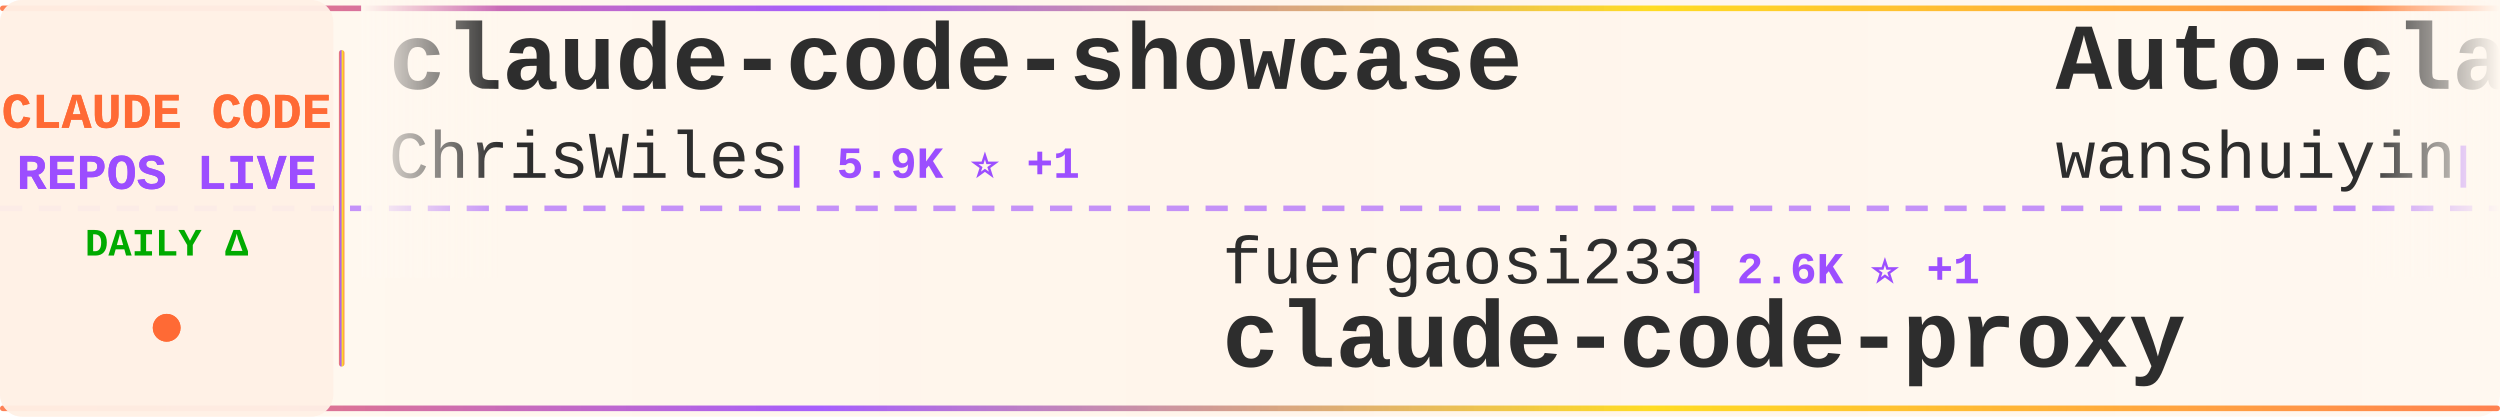
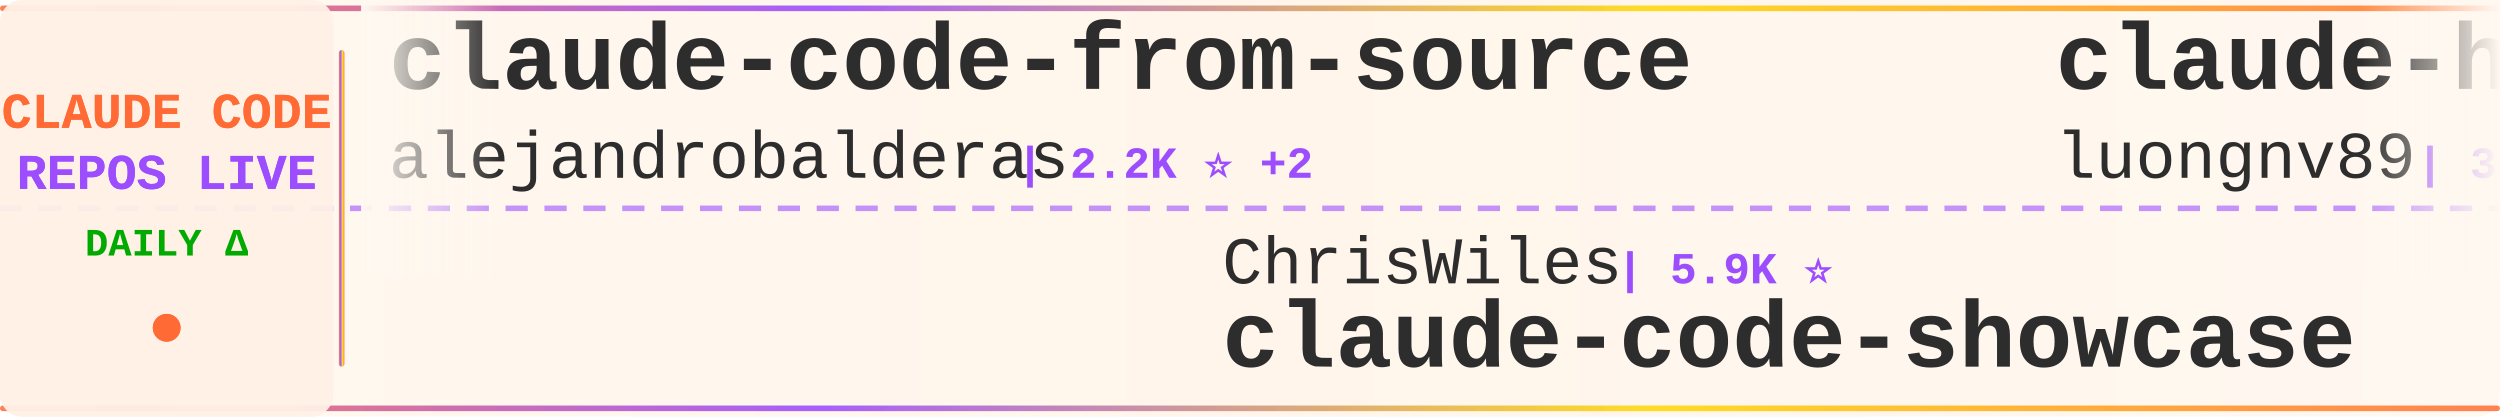
<svg xmlns="http://www.w3.org/2000/svg" width="900" height="150">
  <defs>
    <linearGradient id="tickerBg" x1="0%" y1="0%" x2="100%" y2="0%">
      <stop offset="0%" style="stop-color:#fff8f0;stop-opacity:0.98" />
      <stop offset="50%" style="stop-color:#fff5eb;stop-opacity:1" />
      <stop offset="100%" style="stop-color:#fff8f0;stop-opacity:0.98" />
    </linearGradient>
    <linearGradient id="borderGrad" x1="0%" y1="0%" x2="100%" y2="0%">
      <stop offset="0%" style="stop-color:#FF6B35;stop-opacity:0.85">
        <animate attributeName="stop-opacity" values="0.85;1;0.85" dur="2s" repeatCount="indefinite" />
      </stop>
      <stop offset="33%" style="stop-color:#9C4EFF;stop-opacity:0.9">
        <animate attributeName="stop-opacity" values="0.9;1;0.9" dur="2.2s" repeatCount="indefinite" />
      </stop>
      <stop offset="66%" style="stop-color:#FFD700;stop-opacity:0.85">
        <animate attributeName="stop-opacity" values="0.85;1;0.85" dur="1.8s" repeatCount="indefinite" />
      </stop>
      <stop offset="100%" style="stop-color:#FF6B35;stop-opacity:0.85">
        <animate attributeName="stop-opacity" values="0.85;1;0.85" dur="2s" repeatCount="indefinite" />
      </stop>
    </linearGradient>
    <filter id="textGlow">
      <feGaussianBlur stdDeviation="0.15" result="coloredBlur" />
      <feMerge>
        <feMergeNode in="coloredBlur" />
        <feMergeNode in="SourceGraphic" />
      </feMerge>
    </filter>
    <filter id="metricGlow">
      <feGaussianBlur stdDeviation="0.2" result="coloredBlur" />
      <feMerge>
        <feMergeNode in="coloredBlur" />
        <feMergeNode in="SourceGraphic" />
      </feMerge>
    </filter>
    <linearGradient id="leftFade" x1="0%" y1="0%" x2="100%" y2="0%">
      <stop offset="0%" style="stop-color:#fff8f0;stop-opacity:1" />
      <stop offset="100%" style="stop-color:#fff8f0;stop-opacity:0" />
    </linearGradient>
    <linearGradient id="rightFade" x1="0%" y1="0%" x2="100%" y2="0%">
      <stop offset="0%" style="stop-color:#fff8f0;stop-opacity:0" />
      <stop offset="100%" style="stop-color:#fff8f0;stop-opacity:1" />
    </linearGradient>
  </defs>
  <rect width="900" height="150" fill="url(#tickerBg)" rx="8" />
  <rect x="0" y="2" width="900" height="2" fill="url(#borderGrad)" rx="1" />
  <rect x="0" y="146" width="900" height="2" fill="url(#borderGrad)" rx="1" />
  <line x1="0" y1="75" x2="900" y2="75" stroke="#9C4EFF" stroke-width="2" stroke-dasharray="8 6" opacity="0.6" />
  <rect x="0" y="0" width="120" height="150" fill="#fff0e6" opacity="0.95" rx="8" />
  <text x="60" y="46" font-family="'Courier New', monospace" font-size="18" font-weight="bold" fill="#FF6B35" text-anchor="middle" filter="url(#textGlow)">
    CLAUDE CODE
  </text>
  <text x="60" y="68" font-family="'Courier New', monospace" font-size="18" font-weight="bold" fill="#9C4EFF" text-anchor="middle" filter="url(#textGlow)">
    REPOS LIVE
  </text>
  <text x="60" y="92" font-family="'Courier New', monospace" font-size="14" font-weight="bold" fill="#00aa00" text-anchor="middle">
    DAILY Δ
  </text>
  <circle cx="60" cy="118" r="5" fill="#FF6B35" filter="url(#metricGlow)">
    <animate attributeName="r" values="4;6;4" dur="1.5s" repeatCount="indefinite" />
    <animate attributeName="opacity" values="0.6;1;0.6" dur="1.5s" repeatCount="indefinite" />
  </circle>
  <rect x="122" y="18" width="2" height="114" fill="url(#borderGrad)" rx="1" />
  <clipPath id="tickerClip">
    <rect x="130" y="0" width="770" height="150" />
  </clipPath>
  <g clip-path="url(#tickerClip)">
    <g id="tickerItems">
      <animateTransform attributeName="transform" attributeType="XML" type="translate" from="0 0" to="-3000 0" dur="54s" repeatCount="indefinite" />
      <g transform="translate(0, 0)">
-         <text x="140" y="32" font-family="'Courier New', monospace" font-size="34" font-weight="bold" fill="#2d2d2d">claude-code-showcase</text>
-         <text x="140" y="64" font-family="'Courier New', monospace" font-size="24" font-weight="normal" fill="#2d2d2d" opacity="1.0">ChrisWiles</text>
-         <text x="282" y="64" font-family="'Courier New', monospace" font-size="16" font-weight="bold" fill="#9C4EFF"> | 5.9K ⭐ +1</text>
+         <text x="140" y="32" font-family="'Courier New', monospace" font-size="34" font-weight="bold" fill="#2d2d2d">claude-code-from-source</text>
+         <text x="140" y="64" font-family="'Courier New', monospace" font-size="24" font-weight="normal" fill="#2d2d2d" opacity="1.0">alejandrobalderas</text>
+         <text x="366" y="64" font-family="'Courier New', monospace" font-size="16" font-weight="bold" fill="#9C4EFF"> | 2.2K ⭐ +2</text>
      </g>
      <g transform="translate(300, 0)">
-         <text x="140" y="102" font-family="'Courier New', monospace" font-size="24" font-weight="normal" fill="#2d2d2d" opacity="1.0">fuergaosi233</text>
-         <text x="306" y="102" font-family="'Courier New', monospace" font-size="16" font-weight="bold" fill="#9C4EFF"> | 2.6K ⭐ +1</text>
-         <text x="140" y="132" font-family="'Courier New', monospace" font-size="34" font-weight="bold" fill="#2d2d2d">claude-code-proxy</text>
+         <text x="140" y="102" font-family="'Courier New', monospace" font-size="24" font-weight="normal" fill="#2d2d2d" opacity="1.0">ChrisWiles</text>
+         <text x="282" y="102" font-family="'Courier New', monospace" font-size="16" font-weight="bold" fill="#9C4EFF"> | 5.9K ⭐</text>
+         <text x="140" y="132" font-family="'Courier New', monospace" font-size="34" font-weight="bold" fill="#2d2d2d">claude-code-showcase</text>
      </g>
      <g transform="translate(600, 0)">
-         <text x="140" y="32" font-family="'Courier New', monospace" font-size="34" font-weight="bold" fill="#2d2d2d">Auto-claude-code-researc...</text>
-         <text x="140" y="64" font-family="'Courier New', monospace" font-size="24" font-weight="normal" fill="#2d2d2d" opacity="1.0">wanshuiyin</text>
-         <text x="282" y="64" font-family="'Courier New', monospace" font-size="16" font-weight="bold" fill="#9C4EFF"> | 11.0K ⭐ +54</text>
+         <text x="140" y="32" font-family="'Courier New', monospace" font-size="34" font-weight="bold" fill="#2d2d2d">claude-howto</text>
+         <text x="140" y="64" font-family="'Courier New', monospace" font-size="24" font-weight="normal" fill="#2d2d2d" opacity="1.0">luongnv89</text>
+         <text x="270" y="64" font-family="'Courier New', monospace" font-size="16" font-weight="bold" fill="#9C4EFF"> | 34.6K ⭐ +97</text>
      </g>
      <g transform="translate(900, 0)">
-         <text x="140" y="102" font-family="'Courier New', monospace" font-size="24" font-weight="normal" fill="#2d2d2d" opacity="1.0">LING71671</text>
-         <text x="270" y="102" font-family="'Courier New', monospace" font-size="16" font-weight="bold" fill="#9C4EFF"> | 869 ⭐</text>
-         <text x="140" y="132" font-family="'Courier New', monospace" font-size="34" font-weight="bold" fill="#2d2d2d">Open-ClaudeCode</text>
+         <text x="140" y="102" font-family="'Courier New', monospace" font-size="24" font-weight="normal" fill="#2d2d2d" opacity="1.0">AprilNEA</text>
+         <text x="258" y="102" font-family="'Courier New', monospace" font-size="16" font-weight="bold" fill="#9C4EFF"> | 384 ⭐</text>
+         <text x="140" y="132" font-family="'Courier New', monospace" font-size="34" font-weight="bold" fill="#2d2d2d">claude-code-source</text>
      </g>
      <g transform="translate(1200, 0)">
-         <text x="140" y="32" font-family="'Courier New', monospace" font-size="34" font-weight="bold" fill="#2d2d2d">Claude-Code</text>
-         <text x="140" y="64" font-family="'Courier New', monospace" font-size="24" font-weight="normal" fill="#2d2d2d" opacity="1.0">KPR111</text>
-         <text x="234" y="64" font-family="'Courier New', monospace" font-size="16" font-weight="bold" fill="#9C4EFF"> | 18 ⭐</text>
-       </g>
-       <g transform="translate(1500, 0)">
-         <text x="140" y="102" font-family="'Courier New', monospace" font-size="24" font-weight="normal" fill="#2d2d2d" opacity="1.0">nicedreamzapp</text>
-         <text x="318" y="102" font-family="'Courier New', monospace" font-size="16" font-weight="bold" fill="#9C4EFF"> | 2.7K ⭐ +3</text>
-         <text x="140" y="132" font-family="'Courier New', monospace" font-size="34" font-weight="bold" fill="#2d2d2d">claude-code-local</text>
-       </g>
-       <g transform="translate(1800, 0)">
-         <text x="140" y="32" font-family="'Courier New', monospace" font-size="34" font-weight="bold" fill="#2d2d2d">claude-plugins-official</text>
-         <text x="140" y="64" font-family="'Courier New', monospace" font-size="24" font-weight="normal" fill="#2d2d2d" opacity="1.0">anthropics</text>
-         <text x="282" y="64" font-family="'Courier New', monospace" font-size="16" font-weight="bold" fill="#9C4EFF"> | 28.7K ⭐ +164</text>
-       </g>
-       <g transform="translate(2100, 0)">
-         <text x="140" y="102" font-family="'Courier New', monospace" font-size="24" font-weight="normal" fill="#2d2d2d" opacity="1.0">https-deeplearning-ai</text>
-         <text x="414" y="102" font-family="'Courier New', monospace" font-size="16" font-weight="bold" fill="#9C4EFF"> | 522 ⭐</text>
-         <text x="140" y="132" font-family="'Courier New', monospace" font-size="34" font-weight="bold" fill="#2d2d2d">sc-claude-code-files</text>
-       </g>
-       <g transform="translate(2400, 0)">
        <text x="140" y="32" font-family="'Courier New', monospace" font-size="34" font-weight="bold" fill="#2d2d2d">claude-code-sourcemap</text>
        <text x="140" y="64" font-family="'Courier New', monospace" font-size="24" font-weight="normal" fill="#2d2d2d" opacity="1.0">Hyper66666</text>
        <text x="282" y="64" font-family="'Courier New', monospace" font-size="16" font-weight="bold" fill="#9C4EFF"> | 215 ⭐</text>
      </g>
+       <g transform="translate(1500, 0)">
+         <text x="140" y="102" font-family="'Courier New', monospace" font-size="24" font-weight="normal" fill="#2d2d2d" opacity="1.0">luyao618</text>
+         <text x="258" y="102" font-family="'Courier New', monospace" font-size="16" font-weight="bold" fill="#9C4EFF"> | 1.5K ⭐ +2</text>
+         <text x="140" y="132" font-family="'Courier New', monospace" font-size="34" font-weight="bold" fill="#2d2d2d">Claude-Code-Source-Study</text>
+       </g>
+       <g transform="translate(1800, 0)">
+         <text x="140" y="32" font-family="'Courier New', monospace" font-size="34" font-weight="bold" fill="#2d2d2d">claude-code-templates</text>
+         <text x="140" y="64" font-family="'Courier New', monospace" font-size="24" font-weight="normal" fill="#2d2d2d" opacity="1.0">davila7</text>
+         <text x="246" y="64" font-family="'Courier New', monospace" font-size="16" font-weight="bold" fill="#9C4EFF"> | 27.7K ⭐ +18</text>
+       </g>
+       <g transform="translate(2100, 0)">
+         <text x="140" y="102" font-family="'Courier New', monospace" font-size="24" font-weight="normal" fill="#2d2d2d" opacity="1.0">huangjia2019</text>
+         <text x="306" y="102" font-family="'Courier New', monospace" font-size="16" font-weight="bold" fill="#9C4EFF"> | 742 ⭐ +7</text>
+         <text x="140" y="132" font-family="'Courier New', monospace" font-size="34" font-weight="bold" fill="#2d2d2d">claude-code-engineering</text>
+       </g>
+       <g transform="translate(2400, 0)">
+         <text x="140" y="32" font-family="'Courier New', monospace" font-size="34" font-weight="bold" fill="#2d2d2d">claude-code-source</text>
+         <text x="140" y="64" font-family="'Courier New', monospace" font-size="24" font-weight="normal" fill="#2d2d2d" opacity="1.0">JrCx7scC</text>
+         <text x="258" y="64" font-family="'Courier New', monospace" font-size="16" font-weight="bold" fill="#9C4EFF"> | 367 ⭐</text>
+       </g>
      <g transform="translate(2700, 0)">
-         <text x="140" y="102" font-family="'Courier New', monospace" font-size="24" font-weight="normal" fill="#2d2d2d" opacity="1.0">anthropics</text>
-         <text x="282" y="102" font-family="'Courier New', monospace" font-size="16" font-weight="bold" fill="#9C4EFF"> | 7.8K ⭐ +13</text>
-         <text x="140" y="132" font-family="'Courier New', monospace" font-size="34" font-weight="bold" fill="#2d2d2d">claude-code-action</text>
+         <text x="140" y="102" font-family="'Courier New', monospace" font-size="24" font-weight="normal" fill="#2d2d2d" opacity="1.0">ponponon</text>
+         <text x="258" y="102" font-family="'Courier New', monospace" font-size="16" font-weight="bold" fill="#9C4EFF"> | 2.3K ⭐ +3</text>
+         <text x="140" y="132" font-family="'Courier New', monospace" font-size="34" font-weight="bold" fill="#2d2d2d">claude_code_src</text>
      </g>
      <g transform="translate(3000, 0)">
-         <text x="140" y="32" font-family="'Courier New', monospace" font-size="34" font-weight="bold" fill="#2d2d2d">claude-code-showcase</text>
-         <text x="140" y="64" font-family="'Courier New', monospace" font-size="24" font-weight="normal" fill="#2d2d2d" opacity="1.0">ChrisWiles</text>
-         <text x="282" y="64" font-family="'Courier New', monospace" font-size="16" font-weight="bold" fill="#9C4EFF"> | 5.9K ⭐ +1</text>
+         <text x="140" y="32" font-family="'Courier New', monospace" font-size="34" font-weight="bold" fill="#2d2d2d">claude-code-from-source</text>
+         <text x="140" y="64" font-family="'Courier New', monospace" font-size="24" font-weight="normal" fill="#2d2d2d" opacity="1.0">alejandrobalderas</text>
+         <text x="366" y="64" font-family="'Courier New', monospace" font-size="16" font-weight="bold" fill="#9C4EFF"> | 2.2K ⭐ +2</text>
      </g>
      <g transform="translate(3300, 0)">
-         <text x="140" y="102" font-family="'Courier New', monospace" font-size="24" font-weight="normal" fill="#2d2d2d" opacity="1.0">fuergaosi233</text>
-         <text x="306" y="102" font-family="'Courier New', monospace" font-size="16" font-weight="bold" fill="#9C4EFF"> | 2.6K ⭐ +1</text>
-         <text x="140" y="132" font-family="'Courier New', monospace" font-size="34" font-weight="bold" fill="#2d2d2d">claude-code-proxy</text>
+         <text x="140" y="102" font-family="'Courier New', monospace" font-size="24" font-weight="normal" fill="#2d2d2d" opacity="1.0">ChrisWiles</text>
+         <text x="282" y="102" font-family="'Courier New', monospace" font-size="16" font-weight="bold" fill="#9C4EFF"> | 5.9K ⭐</text>
+         <text x="140" y="132" font-family="'Courier New', monospace" font-size="34" font-weight="bold" fill="#2d2d2d">claude-code-showcase</text>
      </g>
      <g transform="translate(3600, 0)">
-         <text x="140" y="32" font-family="'Courier New', monospace" font-size="34" font-weight="bold" fill="#2d2d2d">Auto-claude-code-researc...</text>
-         <text x="140" y="64" font-family="'Courier New', monospace" font-size="24" font-weight="normal" fill="#2d2d2d" opacity="1.0">wanshuiyin</text>
-         <text x="282" y="64" font-family="'Courier New', monospace" font-size="16" font-weight="bold" fill="#9C4EFF"> | 11.0K ⭐ +54</text>
+         <text x="140" y="32" font-family="'Courier New', monospace" font-size="34" font-weight="bold" fill="#2d2d2d">claude-howto</text>
+         <text x="140" y="64" font-family="'Courier New', monospace" font-size="24" font-weight="normal" fill="#2d2d2d" opacity="1.0">luongnv89</text>
+         <text x="270" y="64" font-family="'Courier New', monospace" font-size="16" font-weight="bold" fill="#9C4EFF"> | 34.6K ⭐ +97</text>
      </g>
      <g transform="translate(3900, 0)">
-         <text x="140" y="102" font-family="'Courier New', monospace" font-size="24" font-weight="normal" fill="#2d2d2d" opacity="1.0">LING71671</text>
-         <text x="270" y="102" font-family="'Courier New', monospace" font-size="16" font-weight="bold" fill="#9C4EFF"> | 869 ⭐</text>
-         <text x="140" y="132" font-family="'Courier New', monospace" font-size="34" font-weight="bold" fill="#2d2d2d">Open-ClaudeCode</text>
+         <text x="140" y="102" font-family="'Courier New', monospace" font-size="24" font-weight="normal" fill="#2d2d2d" opacity="1.0">AprilNEA</text>
+         <text x="258" y="102" font-family="'Courier New', monospace" font-size="16" font-weight="bold" fill="#9C4EFF"> | 384 ⭐</text>
+         <text x="140" y="132" font-family="'Courier New', monospace" font-size="34" font-weight="bold" fill="#2d2d2d">claude-code-source</text>
      </g>
    </g>
  </g>
  <rect x="130" y="0" width="50" height="100" fill="url(#leftFade)" />
  <rect x="850" y="0" width="50" height="100" fill="url(#rightFade)" />
</svg>
